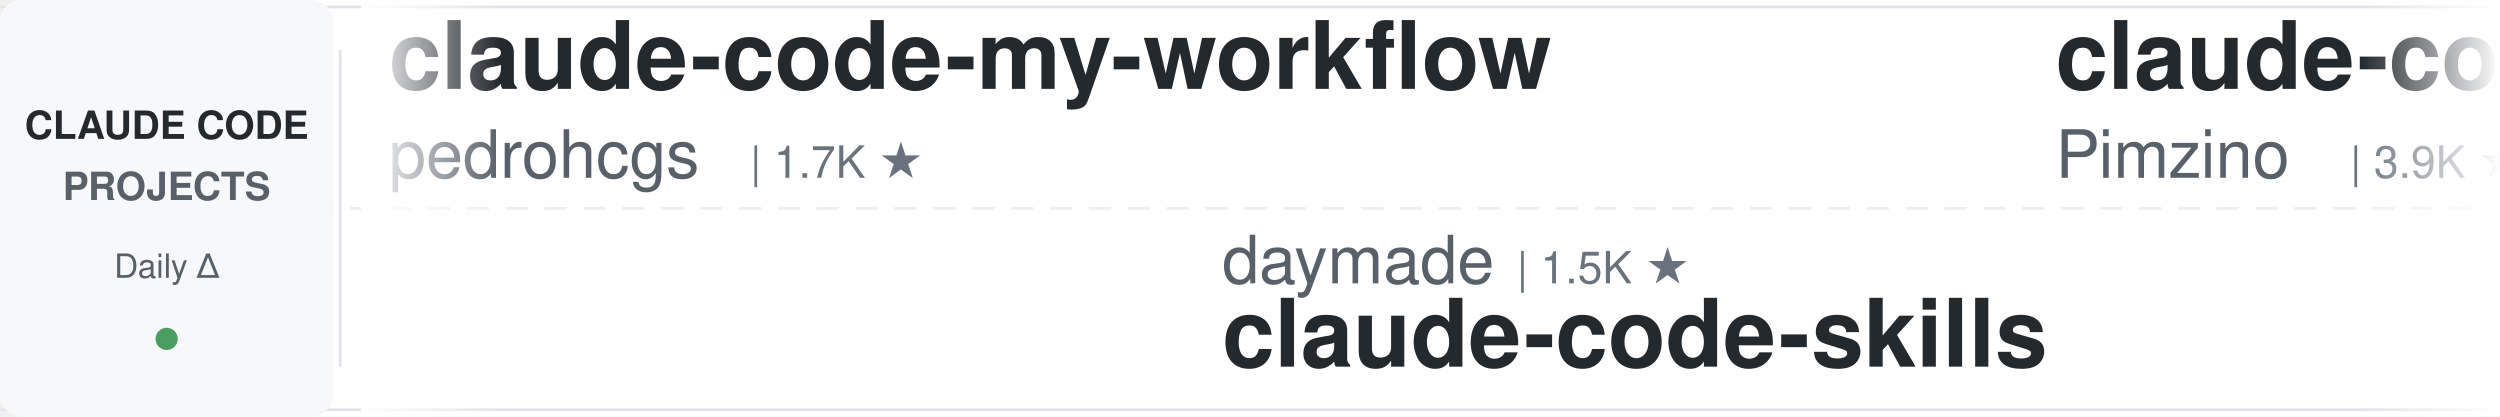
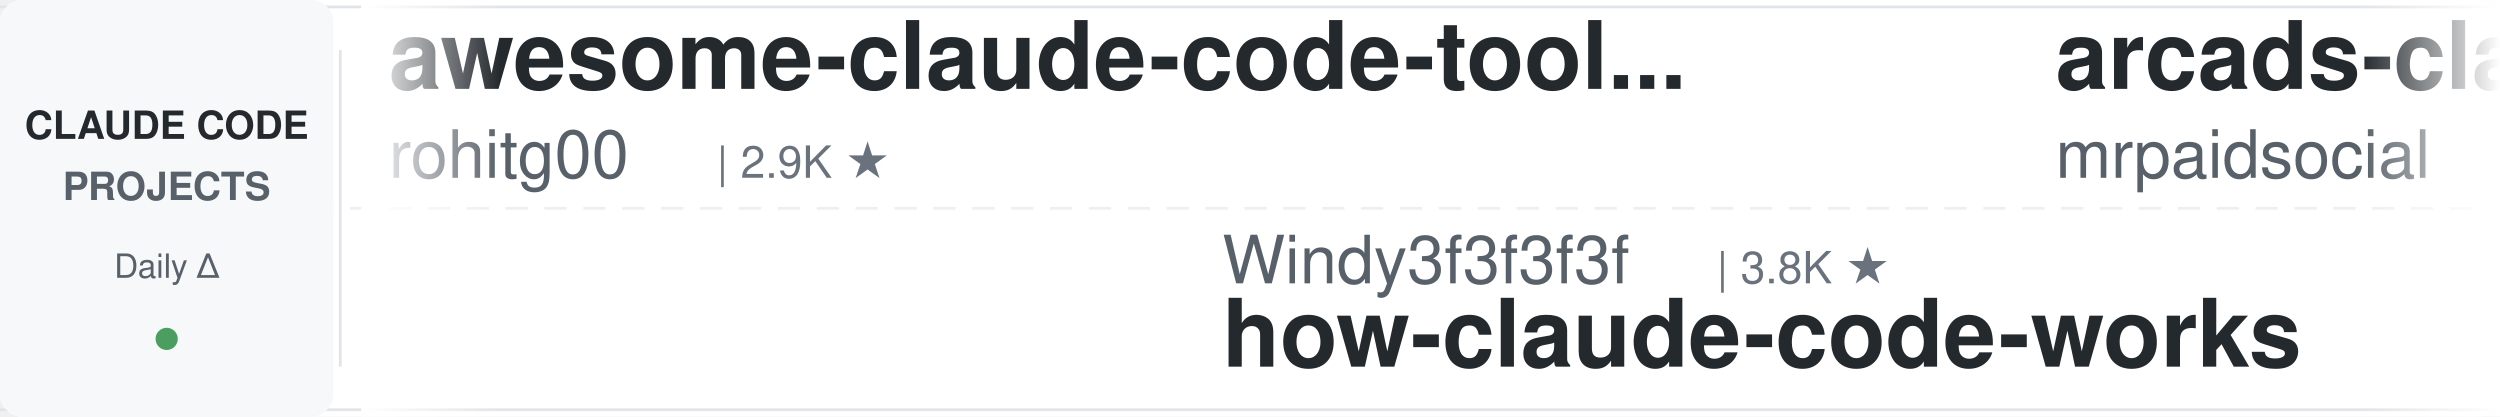
<svg xmlns="http://www.w3.org/2000/svg" width="900" height="150">
  <defs>
    <linearGradient id="leftFade" x1="0%" y1="0%" x2="100%" y2="0%">
      <stop offset="0%" style="stop-color:#ffffff;stop-opacity:1" />
      <stop offset="100%" style="stop-color:#ffffff;stop-opacity:0" />
    </linearGradient>
    <linearGradient id="rightFade" x1="0%" y1="0%" x2="100%" y2="0%">
      <stop offset="0%" style="stop-color:#ffffff;stop-opacity:0" />
      <stop offset="100%" style="stop-color:#ffffff;stop-opacity:1" />
    </linearGradient>
  </defs>
  <rect width="900" height="150" fill="#ffffff" rx="8" />
  <rect x="0" y="2" width="900" height="1" fill="#e1e4e8" />
  <rect x="0" y="147" width="900" height="1" fill="#e1e4e8" />
  <line x1="0" y1="75" x2="900" y2="75" stroke="#e1e4e8" stroke-width="1" stroke-dasharray="8 6" opacity="0.6" />
  <rect x="0" y="0" width="120" height="150" fill="#f6f8fa" rx="8" />
  <text x="60" y="50" font-family="-apple-system, BlinkMacSystemFont, 'Segoe UI', Helvetica, Arial, sans-serif" font-size="14" font-weight="600" fill="#24292e" text-anchor="middle">CLAUDE CODE</text>
  <text x="60" y="72" font-family="-apple-system, BlinkMacSystemFont, 'Segoe UI', Helvetica, Arial, sans-serif" font-size="14" font-weight="600" fill="#586069" text-anchor="middle">PROJECTS</text>
  <text x="60" y="100" font-family="-apple-system, BlinkMacSystemFont, 'Segoe UI', Helvetica, Arial, sans-serif" font-size="12" font-weight="500" fill="#586069" text-anchor="middle">Daily Δ</text>
  <circle cx="60" cy="122" r="4" fill="#22863a" opacity="0.8" />
  <rect x="122" y="18" width="1" height="114" fill="#e1e4e8" />
  <clipPath id="tickerClip">
    <rect x="130" y="0" width="770" height="150" />
  </clipPath>
  <g clip-path="url(#tickerClip)">
    <g id="tickerItems">
      <animateTransform attributeName="transform" attributeType="XML" type="translate" from="0 0" to="-3000 0" dur="54s" repeatCount="indefinite" />
      <g transform="translate(0, 0)">
-         <text x="140" y="32" font-family="-apple-system, BlinkMacSystemFont, 'Segoe UI', Helvetica, Arial, sans-serif" font-size="34" font-weight="600" fill="#24292e">claude-code-my-workflow</text>
-         <text x="140" y="64" font-family="-apple-system, BlinkMacSystemFont, 'Segoe UI', Helvetica, Arial, sans-serif" font-size="24" font-weight="400" fill="#586069">pedrohcgs</text>
-         <text x="270" y="64" font-family="-apple-system, BlinkMacSystemFont, 'Segoe UI', Helvetica, Arial, sans-serif" font-size="16" font-weight="500" fill="#6a737d">| 1.7K ★</text>
-       </g>
-       <g transform="translate(300, 0)">
-         <text x="140" y="102" font-family="-apple-system, BlinkMacSystemFont, 'Segoe UI', Helvetica, Arial, sans-serif" font-size="24" font-weight="400" fill="#586069">daymade</text>
-         <text x="246" y="102" font-family="-apple-system, BlinkMacSystemFont, 'Segoe UI', Helvetica, Arial, sans-serif" font-size="16" font-weight="500" fill="#6a737d">| 1.5K ★</text>
-         <text x="140" y="132" font-family="-apple-system, BlinkMacSystemFont, 'Segoe UI', Helvetica, Arial, sans-serif" font-size="34" font-weight="600" fill="#24292e">claude-code-skills</text>
-       </g>
-       <g transform="translate(600, 0)">
-         <text x="140" y="32" font-family="-apple-system, BlinkMacSystemFont, 'Segoe UI', Helvetica, Arial, sans-serif" font-size="34" font-weight="600" fill="#24292e">claude-code-spec-workflo...</text>
-         <text x="140" y="64" font-family="-apple-system, BlinkMacSystemFont, 'Segoe UI', Helvetica, Arial, sans-serif" font-size="24" font-weight="400" fill="#586069">Pimzino</text>
-         <text x="246" y="64" font-family="-apple-system, BlinkMacSystemFont, 'Segoe UI', Helvetica, Arial, sans-serif" font-size="16" font-weight="500" fill="#6a737d">| 3.9K ★</text>
-       </g>
-       <g transform="translate(900, 0)">
-         <text x="140" y="102" font-family="-apple-system, BlinkMacSystemFont, 'Segoe UI', Helvetica, Arial, sans-serif" font-size="24" font-weight="400" fill="#586069">Alishahryar1</text>
-         <text x="306" y="102" font-family="-apple-system, BlinkMacSystemFont, 'Segoe UI', Helvetica, Arial, sans-serif" font-size="16" font-weight="500" fill="#6a737d">| 72.8K ★</text>
-         <text x="140" y="132" font-family="-apple-system, BlinkMacSystemFont, 'Segoe UI', Helvetica, Arial, sans-serif" font-size="34" font-weight="600" fill="#24292e">free-claude-code</text>
-       </g>
-       <g transform="translate(1200, 0)">
-         <text x="140" y="32" font-family="-apple-system, BlinkMacSystemFont, 'Segoe UI', Helvetica, Arial, sans-serif" font-size="34" font-weight="600" fill="#24292e">claude-code-guide</text>
-         <text x="140" y="64" font-family="-apple-system, BlinkMacSystemFont, 'Segoe UI', Helvetica, Arial, sans-serif" font-size="24" font-weight="400" fill="#586069">zebbern</text>
-         <text x="246" y="64" font-family="-apple-system, BlinkMacSystemFont, 'Segoe UI', Helvetica, Arial, sans-serif" font-size="16" font-weight="500" fill="#6a737d">| 4.7K ★</text>
-       </g>
-       <g transform="translate(1500, 0)">
-         <text x="140" y="102" font-family="-apple-system, BlinkMacSystemFont, 'Segoe UI', Helvetica, Arial, sans-serif" font-size="24" font-weight="400" fill="#586069">AprilNEA</text>
-         <text x="258" y="102" font-family="-apple-system, BlinkMacSystemFont, 'Segoe UI', Helvetica, Arial, sans-serif" font-size="16" font-weight="500" fill="#6a737d">| 393 ★</text>
-         <text x="140" y="132" font-family="-apple-system, BlinkMacSystemFont, 'Segoe UI', Helvetica, Arial, sans-serif" font-size="34" font-weight="600" fill="#24292e">claude-code-source</text>
-       </g>
-       <g transform="translate(1800, 0)">
        <text x="140" y="32" font-family="-apple-system, BlinkMacSystemFont, 'Segoe UI', Helvetica, Arial, sans-serif" font-size="34" font-weight="600" fill="#24292e">awesome-claude-code-tool...</text>
        <text x="140" y="64" font-family="-apple-system, BlinkMacSystemFont, 'Segoe UI', Helvetica, Arial, sans-serif" font-size="24" font-weight="400" fill="#586069">rohitg00</text>
        <text x="258" y="64" font-family="-apple-system, BlinkMacSystemFont, 'Segoe UI', Helvetica, Arial, sans-serif" font-size="16" font-weight="500" fill="#6a737d">| 2.9K ★</text>
      </g>
+       <g transform="translate(300, 0)">
+         <text x="140" y="102" font-family="-apple-system, BlinkMacSystemFont, 'Segoe UI', Helvetica, Arial, sans-serif" font-size="24" font-weight="400" fill="#586069">Windy3f3f3f3f</text>
+         <text x="318" y="102" font-family="-apple-system, BlinkMacSystemFont, 'Segoe UI', Helvetica, Arial, sans-serif" font-size="16" font-weight="500" fill="#6a737d">| 3.8K ★</text>
+         <text x="140" y="132" font-family="-apple-system, BlinkMacSystemFont, 'Segoe UI', Helvetica, Arial, sans-serif" font-size="34" font-weight="600" fill="#24292e">how-claude-code-works</text>
+       </g>
+       <g transform="translate(600, 0)">
+         <text x="140" y="32" font-family="-apple-system, BlinkMacSystemFont, 'Segoe UI', Helvetica, Arial, sans-serif" font-size="34" font-weight="600" fill="#24292e">arcads-claude-code-mrpai...</text>
+         <text x="140" y="64" font-family="-apple-system, BlinkMacSystemFont, 'Segoe UI', Helvetica, Arial, sans-serif" font-size="24" font-weight="400" fill="#586069">mrpaidsocial</text>
+         <text x="306" y="64" font-family="-apple-system, BlinkMacSystemFont, 'Segoe UI', Helvetica, Arial, sans-serif" font-size="16" font-weight="500" fill="#6a737d">| 1.7K ★</text>
+       </g>
+       <g transform="translate(900, 0)">
+         <text x="140" y="102" font-family="-apple-system, BlinkMacSystemFont, 'Segoe UI', Helvetica, Arial, sans-serif" font-size="24" font-weight="400" fill="#586069">ChrisWiles</text>
+         <text x="282" y="102" font-family="-apple-system, BlinkMacSystemFont, 'Segoe UI', Helvetica, Arial, sans-serif" font-size="16" font-weight="500" fill="#6a737d">| 6.1K ★</text>
+         <text x="140" y="132" font-family="-apple-system, BlinkMacSystemFont, 'Segoe UI', Helvetica, Arial, sans-serif" font-size="34" font-weight="600" fill="#24292e">claude-code-showcase</text>
+       </g>
+       <g transform="translate(1200, 0)">
+         <text x="140" y="32" font-family="-apple-system, BlinkMacSystemFont, 'Segoe UI', Helvetica, Arial, sans-serif" font-size="34" font-weight="600" fill="#24292e">claude-code-from-source</text>
+         <text x="140" y="64" font-family="-apple-system, BlinkMacSystemFont, 'Segoe UI', Helvetica, Arial, sans-serif" font-size="24" font-weight="400" fill="#586069">alejandrobalderas</text>
+         <text x="366" y="64" font-family="-apple-system, BlinkMacSystemFont, 'Segoe UI', Helvetica, Arial, sans-serif" font-size="16" font-weight="500" fill="#6a737d">| 3.0K ★</text>
+       </g>
+       <g transform="translate(1500, 0)">
+         <text x="140" y="102" font-family="-apple-system, BlinkMacSystemFont, 'Segoe UI', Helvetica, Arial, sans-serif" font-size="24" font-weight="400" fill="#586069">VoltAgent</text>
+         <text x="270" y="102" font-family="-apple-system, BlinkMacSystemFont, 'Segoe UI', Helvetica, Arial, sans-serif" font-size="16" font-weight="500" fill="#6a737d">| 26.7K ★</text>
+         <text x="140" y="132" font-family="-apple-system, BlinkMacSystemFont, 'Segoe UI', Helvetica, Arial, sans-serif" font-size="34" font-weight="600" fill="#24292e">awesome-claude-code-suba...</text>
+       </g>
+       <g transform="translate(1800, 0)">
+         <text x="140" y="32" font-family="-apple-system, BlinkMacSystemFont, 'Segoe UI', Helvetica, Arial, sans-serif" font-size="34" font-weight="600" fill="#24292e">claude-code-hub</text>
+         <text x="140" y="64" font-family="-apple-system, BlinkMacSystemFont, 'Segoe UI', Helvetica, Arial, sans-serif" font-size="24" font-weight="400" fill="#586069">ding113</text>
+         <text x="246" y="64" font-family="-apple-system, BlinkMacSystemFont, 'Segoe UI', Helvetica, Arial, sans-serif" font-size="16" font-weight="500" fill="#6a737d">| 3.4K ★</text>
+       </g>
      <g transform="translate(2100, 0)">
-         <text x="140" y="102" font-family="-apple-system, BlinkMacSystemFont, 'Segoe UI', Helvetica, Arial, sans-serif" font-size="24" font-weight="400" fill="#586069">multica-ai</text>
-         <text x="282" y="102" font-family="-apple-system, BlinkMacSystemFont, 'Segoe UI', Helvetica, Arial, sans-serif" font-size="16" font-weight="500" fill="#6a737d">| 235.2K ★</text>
-         <text x="140" y="132" font-family="-apple-system, BlinkMacSystemFont, 'Segoe UI', Helvetica, Arial, sans-serif" font-size="34" font-weight="600" fill="#24292e">andrej-karpathy-skills</text>
+         <text x="140" y="102" font-family="-apple-system, BlinkMacSystemFont, 'Segoe UI', Helvetica, Arial, sans-serif" font-size="24" font-weight="400" fill="#586069">huangserva</text>
+         <text x="282" y="102" font-family="-apple-system, BlinkMacSystemFont, 'Segoe UI', Helvetica, Arial, sans-serif" font-size="16" font-weight="500" fill="#6a737d">| 633 ★</text>
+         <text x="140" y="132" font-family="-apple-system, BlinkMacSystemFont, 'Segoe UI', Helvetica, Arial, sans-serif" font-size="34" font-weight="600" fill="#24292e">claude-code-cli</text>
      </g>
      <g transform="translate(2400, 0)">
-         <text x="140" y="32" font-family="-apple-system, BlinkMacSystemFont, 'Segoe UI', Helvetica, Arial, sans-serif" font-size="34" font-weight="600" fill="#24292e">claude-code-action</text>
-         <text x="140" y="64" font-family="-apple-system, BlinkMacSystemFont, 'Segoe UI', Helvetica, Arial, sans-serif" font-size="24" font-weight="400" fill="#586069">anthropics</text>
-         <text x="282" y="64" font-family="-apple-system, BlinkMacSystemFont, 'Segoe UI', Helvetica, Arial, sans-serif" font-size="16" font-weight="500" fill="#6a737d">| 10.1K ★</text>
+         <text x="140" y="32" font-family="-apple-system, BlinkMacSystemFont, 'Segoe UI', Helvetica, Arial, sans-serif" font-size="34" font-weight="600" fill="#24292e">Claude-Code-Usage-Monito...</text>
+         <text x="140" y="64" font-family="-apple-system, BlinkMacSystemFont, 'Segoe UI', Helvetica, Arial, sans-serif" font-size="24" font-weight="400" fill="#586069">Maciek-roboblog</text>
+         <text x="342" y="64" font-family="-apple-system, BlinkMacSystemFont, 'Segoe UI', Helvetica, Arial, sans-serif" font-size="16" font-weight="500" fill="#6a737d">| 8.8K ★</text>
      </g>
      <g transform="translate(2700, 0)">
-         <text x="140" y="102" font-family="-apple-system, BlinkMacSystemFont, 'Segoe UI', Helvetica, Arial, sans-serif" font-size="24" font-weight="400" fill="#586069">lintsinghua</text>
-         <text x="294" y="102" font-family="-apple-system, BlinkMacSystemFont, 'Segoe UI', Helvetica, Arial, sans-serif" font-size="16" font-weight="500" fill="#6a737d">| 4.4K ★</text>
-         <text x="140" y="132" font-family="-apple-system, BlinkMacSystemFont, 'Segoe UI', Helvetica, Arial, sans-serif" font-size="34" font-weight="600" fill="#24292e">claude-code-book</text>
+         <text x="140" y="102" font-family="-apple-system, BlinkMacSystemFont, 'Segoe UI', Helvetica, Arial, sans-serif" font-size="24" font-weight="400" fill="#586069">techjarves</text>
+         <text x="282" y="102" font-family="-apple-system, BlinkMacSystemFont, 'Segoe UI', Helvetica, Arial, sans-serif" font-size="16" font-weight="500" fill="#6a737d">| 1.6K ★</text>
+         <text x="140" y="132" font-family="-apple-system, BlinkMacSystemFont, 'Segoe UI', Helvetica, Arial, sans-serif" font-size="34" font-weight="600" fill="#24292e">ClaudeCode-Portable</text>
      </g>
      <g transform="translate(3000, 0)">
-         <text x="140" y="32" font-family="-apple-system, BlinkMacSystemFont, 'Segoe UI', Helvetica, Arial, sans-serif" font-size="34" font-weight="600" fill="#24292e">claude-code-my-workflow</text>
-         <text x="140" y="64" font-family="-apple-system, BlinkMacSystemFont, 'Segoe UI', Helvetica, Arial, sans-serif" font-size="24" font-weight="400" fill="#586069">pedrohcgs</text>
-         <text x="270" y="64" font-family="-apple-system, BlinkMacSystemFont, 'Segoe UI', Helvetica, Arial, sans-serif" font-size="16" font-weight="500" fill="#6a737d">| 1.7K ★</text>
+         <text x="140" y="32" font-family="-apple-system, BlinkMacSystemFont, 'Segoe UI', Helvetica, Arial, sans-serif" font-size="34" font-weight="600" fill="#24292e">awesome-claude-code-tool...</text>
+         <text x="140" y="64" font-family="-apple-system, BlinkMacSystemFont, 'Segoe UI', Helvetica, Arial, sans-serif" font-size="24" font-weight="400" fill="#586069">rohitg00</text>
+         <text x="258" y="64" font-family="-apple-system, BlinkMacSystemFont, 'Segoe UI', Helvetica, Arial, sans-serif" font-size="16" font-weight="500" fill="#6a737d">| 2.9K ★</text>
      </g>
      <g transform="translate(3300, 0)">
-         <text x="140" y="102" font-family="-apple-system, BlinkMacSystemFont, 'Segoe UI', Helvetica, Arial, sans-serif" font-size="24" font-weight="400" fill="#586069">daymade</text>
-         <text x="246" y="102" font-family="-apple-system, BlinkMacSystemFont, 'Segoe UI', Helvetica, Arial, sans-serif" font-size="16" font-weight="500" fill="#6a737d">| 1.5K ★</text>
-         <text x="140" y="132" font-family="-apple-system, BlinkMacSystemFont, 'Segoe UI', Helvetica, Arial, sans-serif" font-size="34" font-weight="600" fill="#24292e">claude-code-skills</text>
+         <text x="140" y="102" font-family="-apple-system, BlinkMacSystemFont, 'Segoe UI', Helvetica, Arial, sans-serif" font-size="24" font-weight="400" fill="#586069">Windy3f3f3f3f</text>
+         <text x="318" y="102" font-family="-apple-system, BlinkMacSystemFont, 'Segoe UI', Helvetica, Arial, sans-serif" font-size="16" font-weight="500" fill="#6a737d">| 3.8K ★</text>
+         <text x="140" y="132" font-family="-apple-system, BlinkMacSystemFont, 'Segoe UI', Helvetica, Arial, sans-serif" font-size="34" font-weight="600" fill="#24292e">how-claude-code-works</text>
      </g>
      <g transform="translate(3600, 0)">
-         <text x="140" y="32" font-family="-apple-system, BlinkMacSystemFont, 'Segoe UI', Helvetica, Arial, sans-serif" font-size="34" font-weight="600" fill="#24292e">claude-code-spec-workflo...</text>
-         <text x="140" y="64" font-family="-apple-system, BlinkMacSystemFont, 'Segoe UI', Helvetica, Arial, sans-serif" font-size="24" font-weight="400" fill="#586069">Pimzino</text>
-         <text x="246" y="64" font-family="-apple-system, BlinkMacSystemFont, 'Segoe UI', Helvetica, Arial, sans-serif" font-size="16" font-weight="500" fill="#6a737d">| 3.9K ★</text>
+         <text x="140" y="32" font-family="-apple-system, BlinkMacSystemFont, 'Segoe UI', Helvetica, Arial, sans-serif" font-size="34" font-weight="600" fill="#24292e">arcads-claude-code-mrpai...</text>
+         <text x="140" y="64" font-family="-apple-system, BlinkMacSystemFont, 'Segoe UI', Helvetica, Arial, sans-serif" font-size="24" font-weight="400" fill="#586069">mrpaidsocial</text>
+         <text x="306" y="64" font-family="-apple-system, BlinkMacSystemFont, 'Segoe UI', Helvetica, Arial, sans-serif" font-size="16" font-weight="500" fill="#6a737d">| 1.7K ★</text>
      </g>
      <g transform="translate(3900, 0)">
-         <text x="140" y="102" font-family="-apple-system, BlinkMacSystemFont, 'Segoe UI', Helvetica, Arial, sans-serif" font-size="24" font-weight="400" fill="#586069">Alishahryar1</text>
-         <text x="306" y="102" font-family="-apple-system, BlinkMacSystemFont, 'Segoe UI', Helvetica, Arial, sans-serif" font-size="16" font-weight="500" fill="#6a737d">| 72.8K ★</text>
-         <text x="140" y="132" font-family="-apple-system, BlinkMacSystemFont, 'Segoe UI', Helvetica, Arial, sans-serif" font-size="34" font-weight="600" fill="#24292e">free-claude-code</text>
+         <text x="140" y="102" font-family="-apple-system, BlinkMacSystemFont, 'Segoe UI', Helvetica, Arial, sans-serif" font-size="24" font-weight="400" fill="#586069">ChrisWiles</text>
+         <text x="282" y="102" font-family="-apple-system, BlinkMacSystemFont, 'Segoe UI', Helvetica, Arial, sans-serif" font-size="16" font-weight="500" fill="#6a737d">| 6.1K ★</text>
+         <text x="140" y="132" font-family="-apple-system, BlinkMacSystemFont, 'Segoe UI', Helvetica, Arial, sans-serif" font-size="34" font-weight="600" fill="#24292e">claude-code-showcase</text>
      </g>
    </g>
  </g>
  <rect x="130" y="0" width="50" height="150" fill="url(#leftFade)" />
  <rect x="850" y="0" width="50" height="150" fill="url(#rightFade)" />
</svg>
